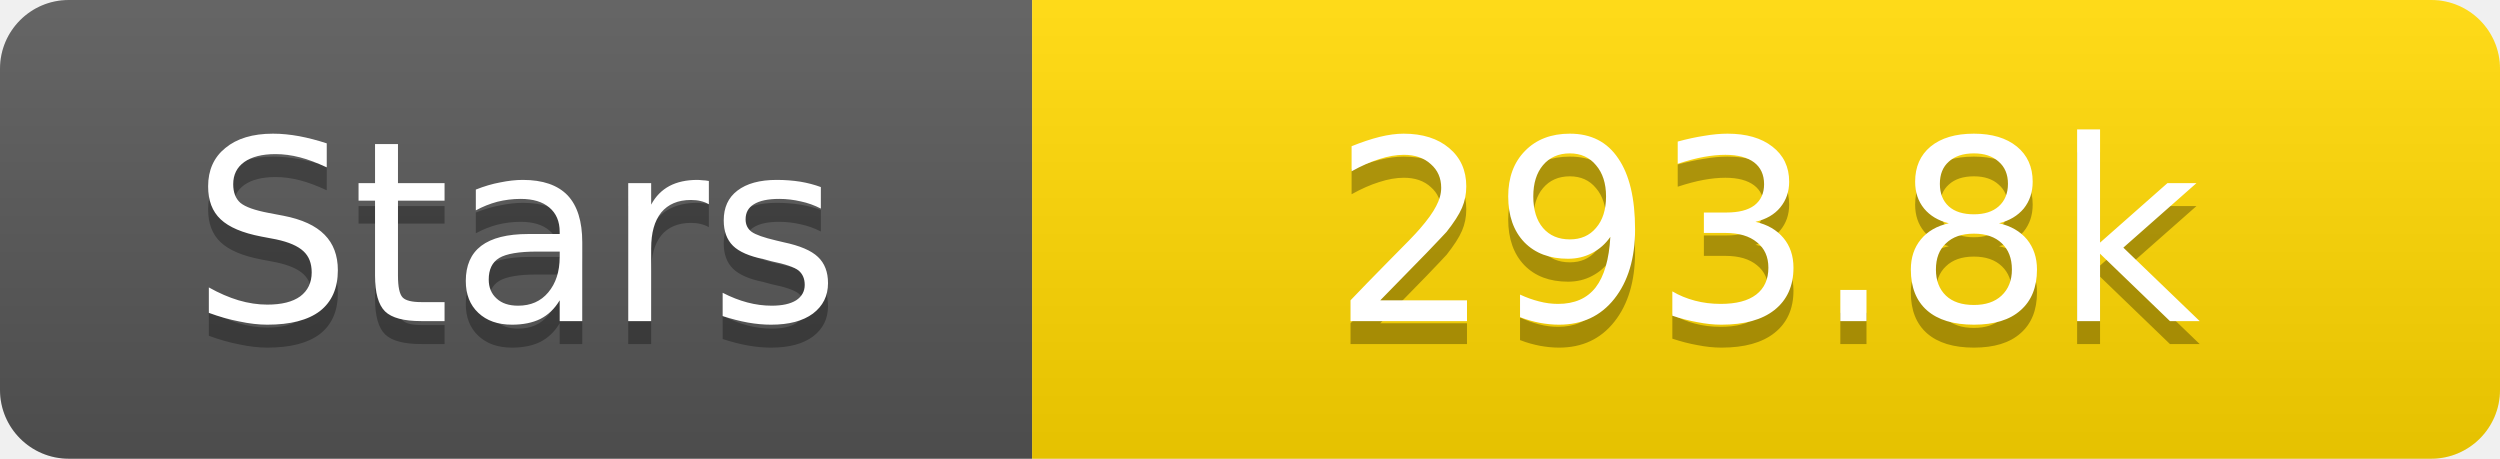
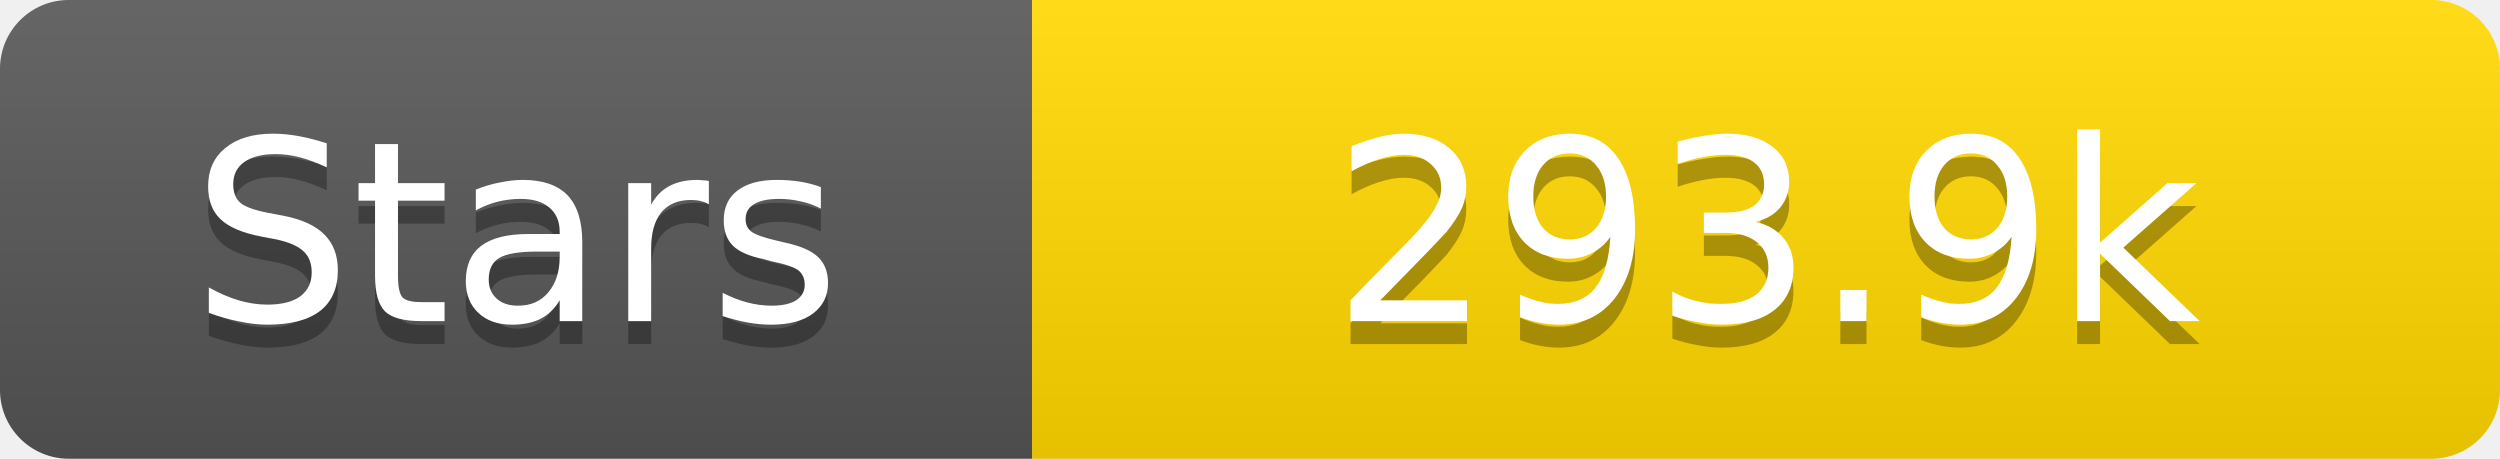
<svg xmlns="http://www.w3.org/2000/svg" width="109" height="20">
  <linearGradient id="s" x2="0" y2="100%">
    <stop offset="0" stop-color="#fff" stop-opacity=".1" />
    <stop offset="1" stop-opacity=".1" />
  </linearGradient>
  <clipPath id="r">
    <rect width="109" height="20" rx="3" fill="#fff" />
  </clipPath>
  <g clip-path="url(#r)">
    <rect width="45" height="20" fill="#555" />
    <rect x="45" width="64" height="20" fill="#ffd700" />
    <rect width="109" height="20" fill="url(#s)" />
  </g>
  <g fill="#fff" text-anchor="middle" font-family="Verdana,Geneva,DejaVu Sans,sans-serif" text-rendering="geometricPrecision" font-size="11">
    <text x="22.5" y="15" fill="#010101" fill-opacity=".3">Stars</text>
    <text x="22.5" y="14">Stars</text>
-     <text x="77.0" y="15" fill="#010101" fill-opacity=".3">293.8k</text>
-     <text x="77.0" y="14">293.8k</text>
+     <text x="77.0" y="15" fill="#010101" fill-opacity=".3">293.9k</text>
+     <text x="77.0" y="14">293.9k</text>
  </g>
</svg>
